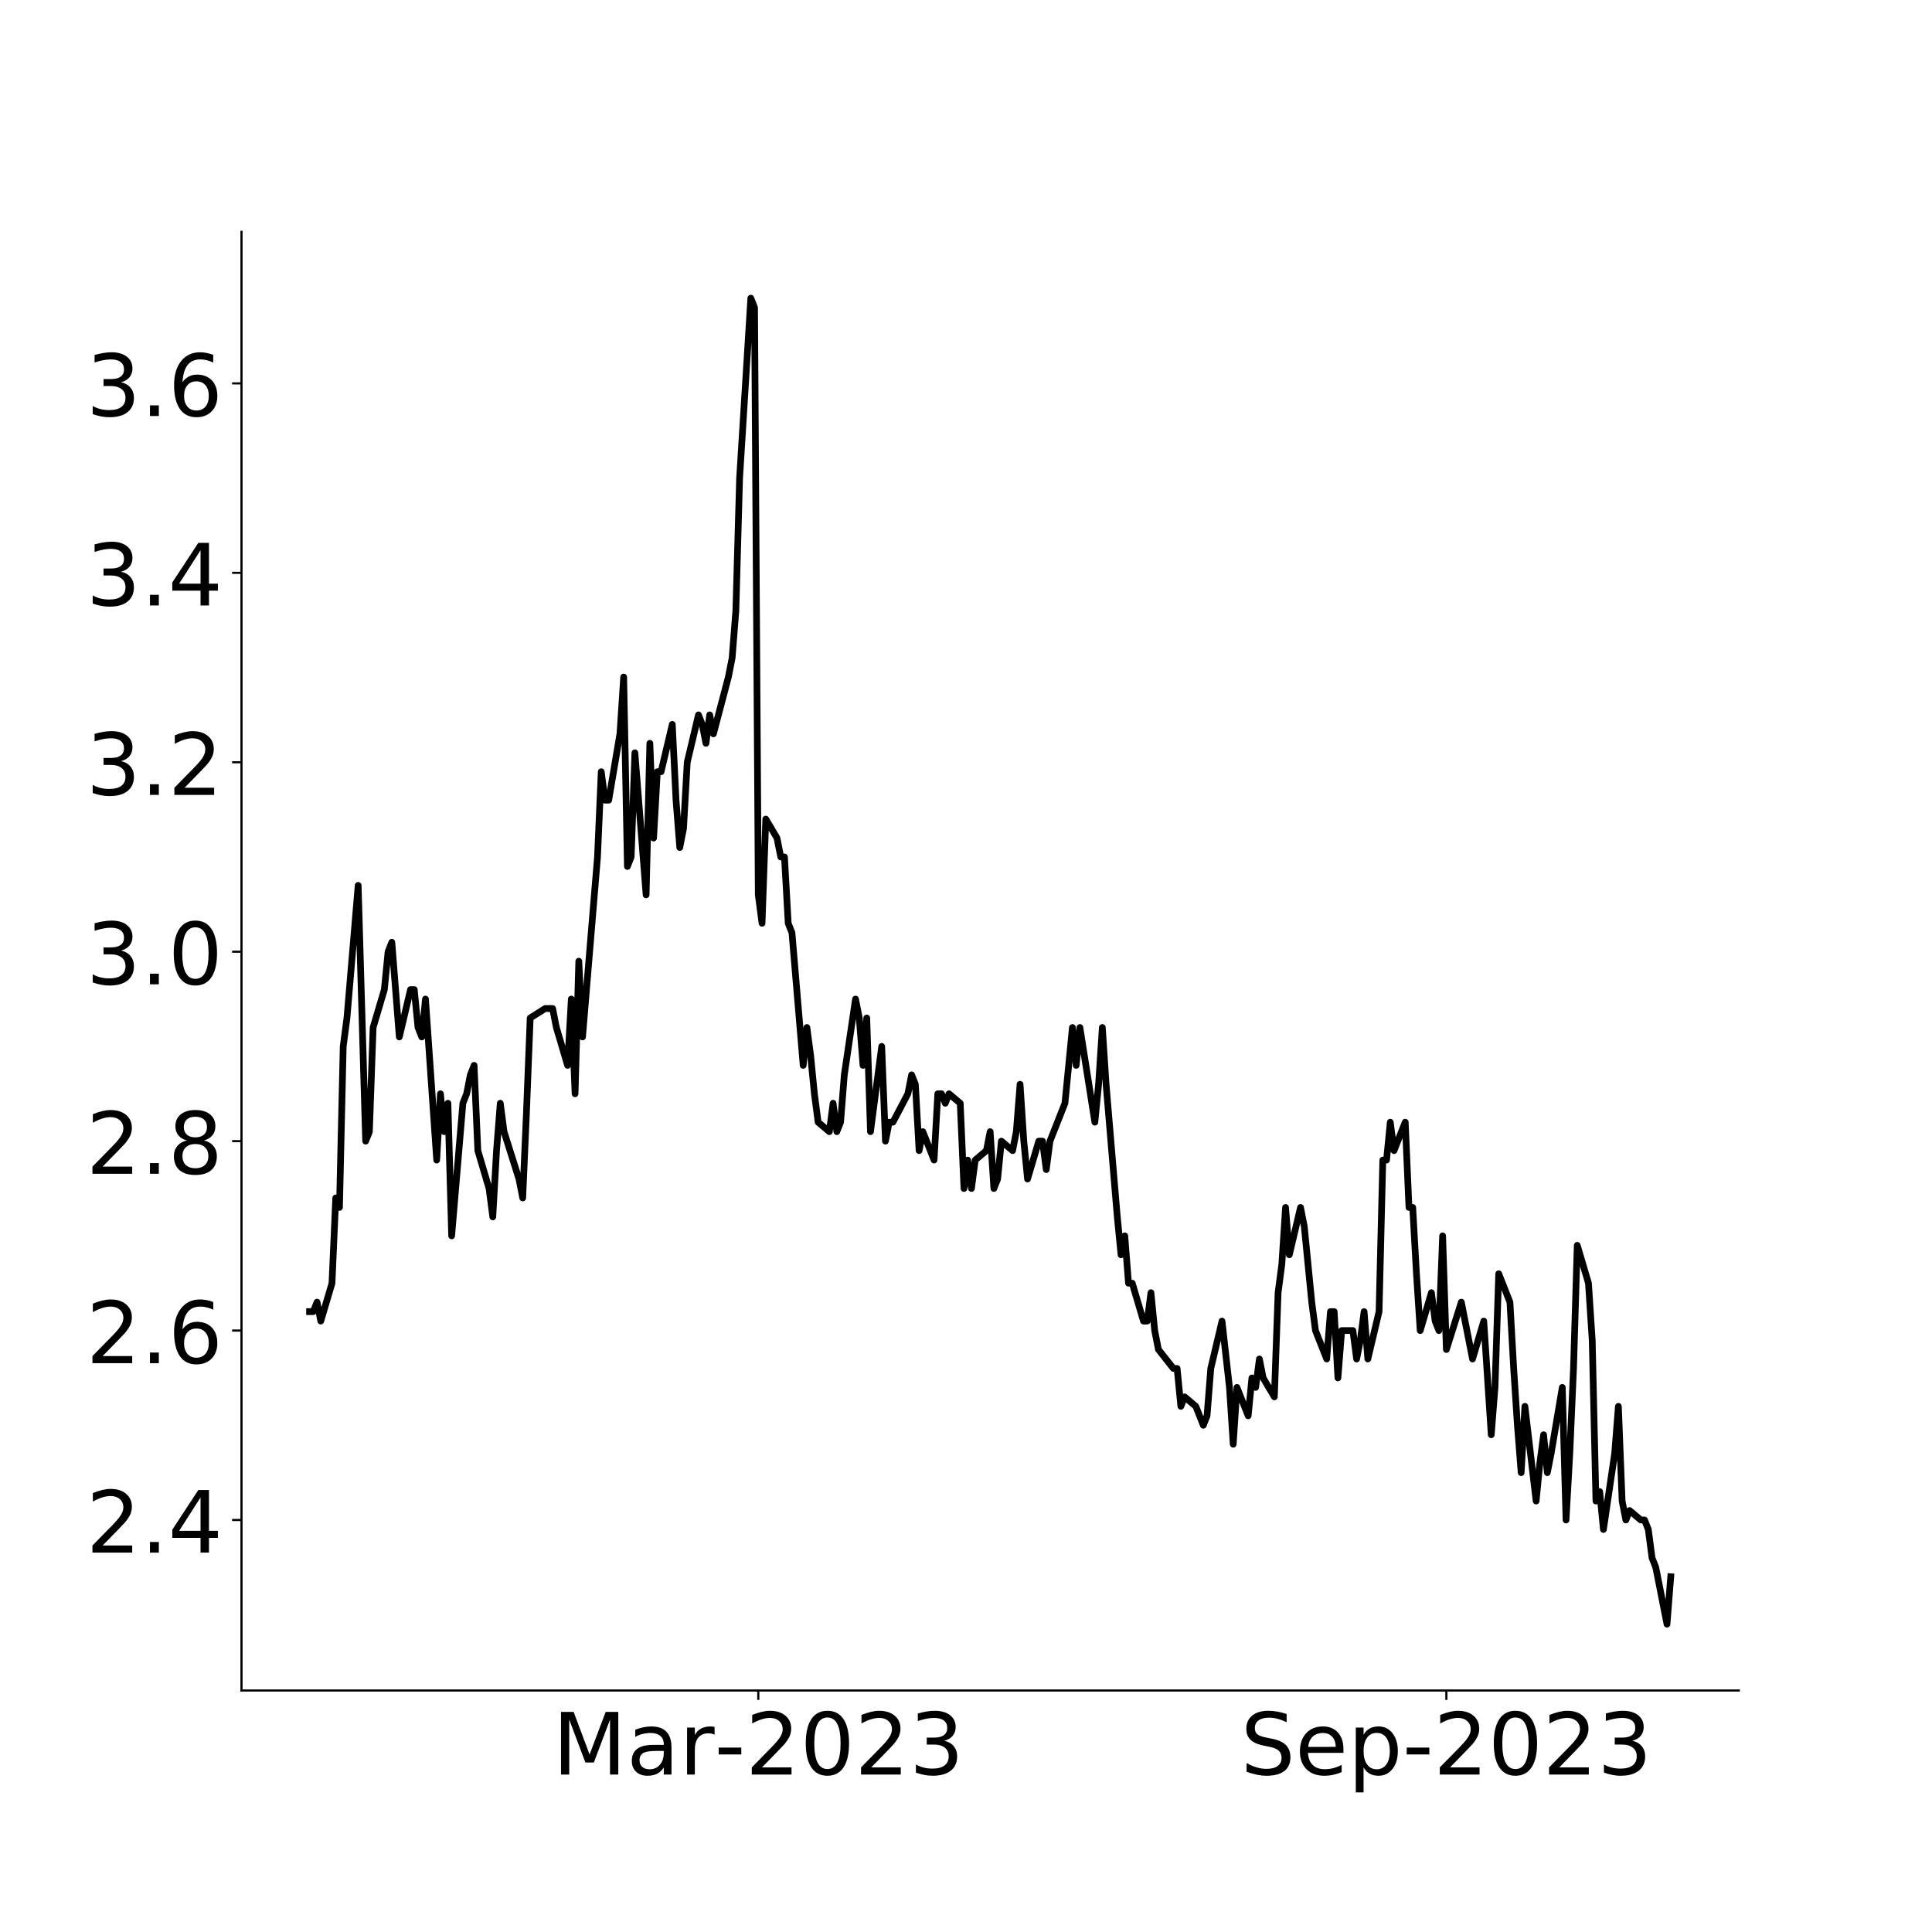
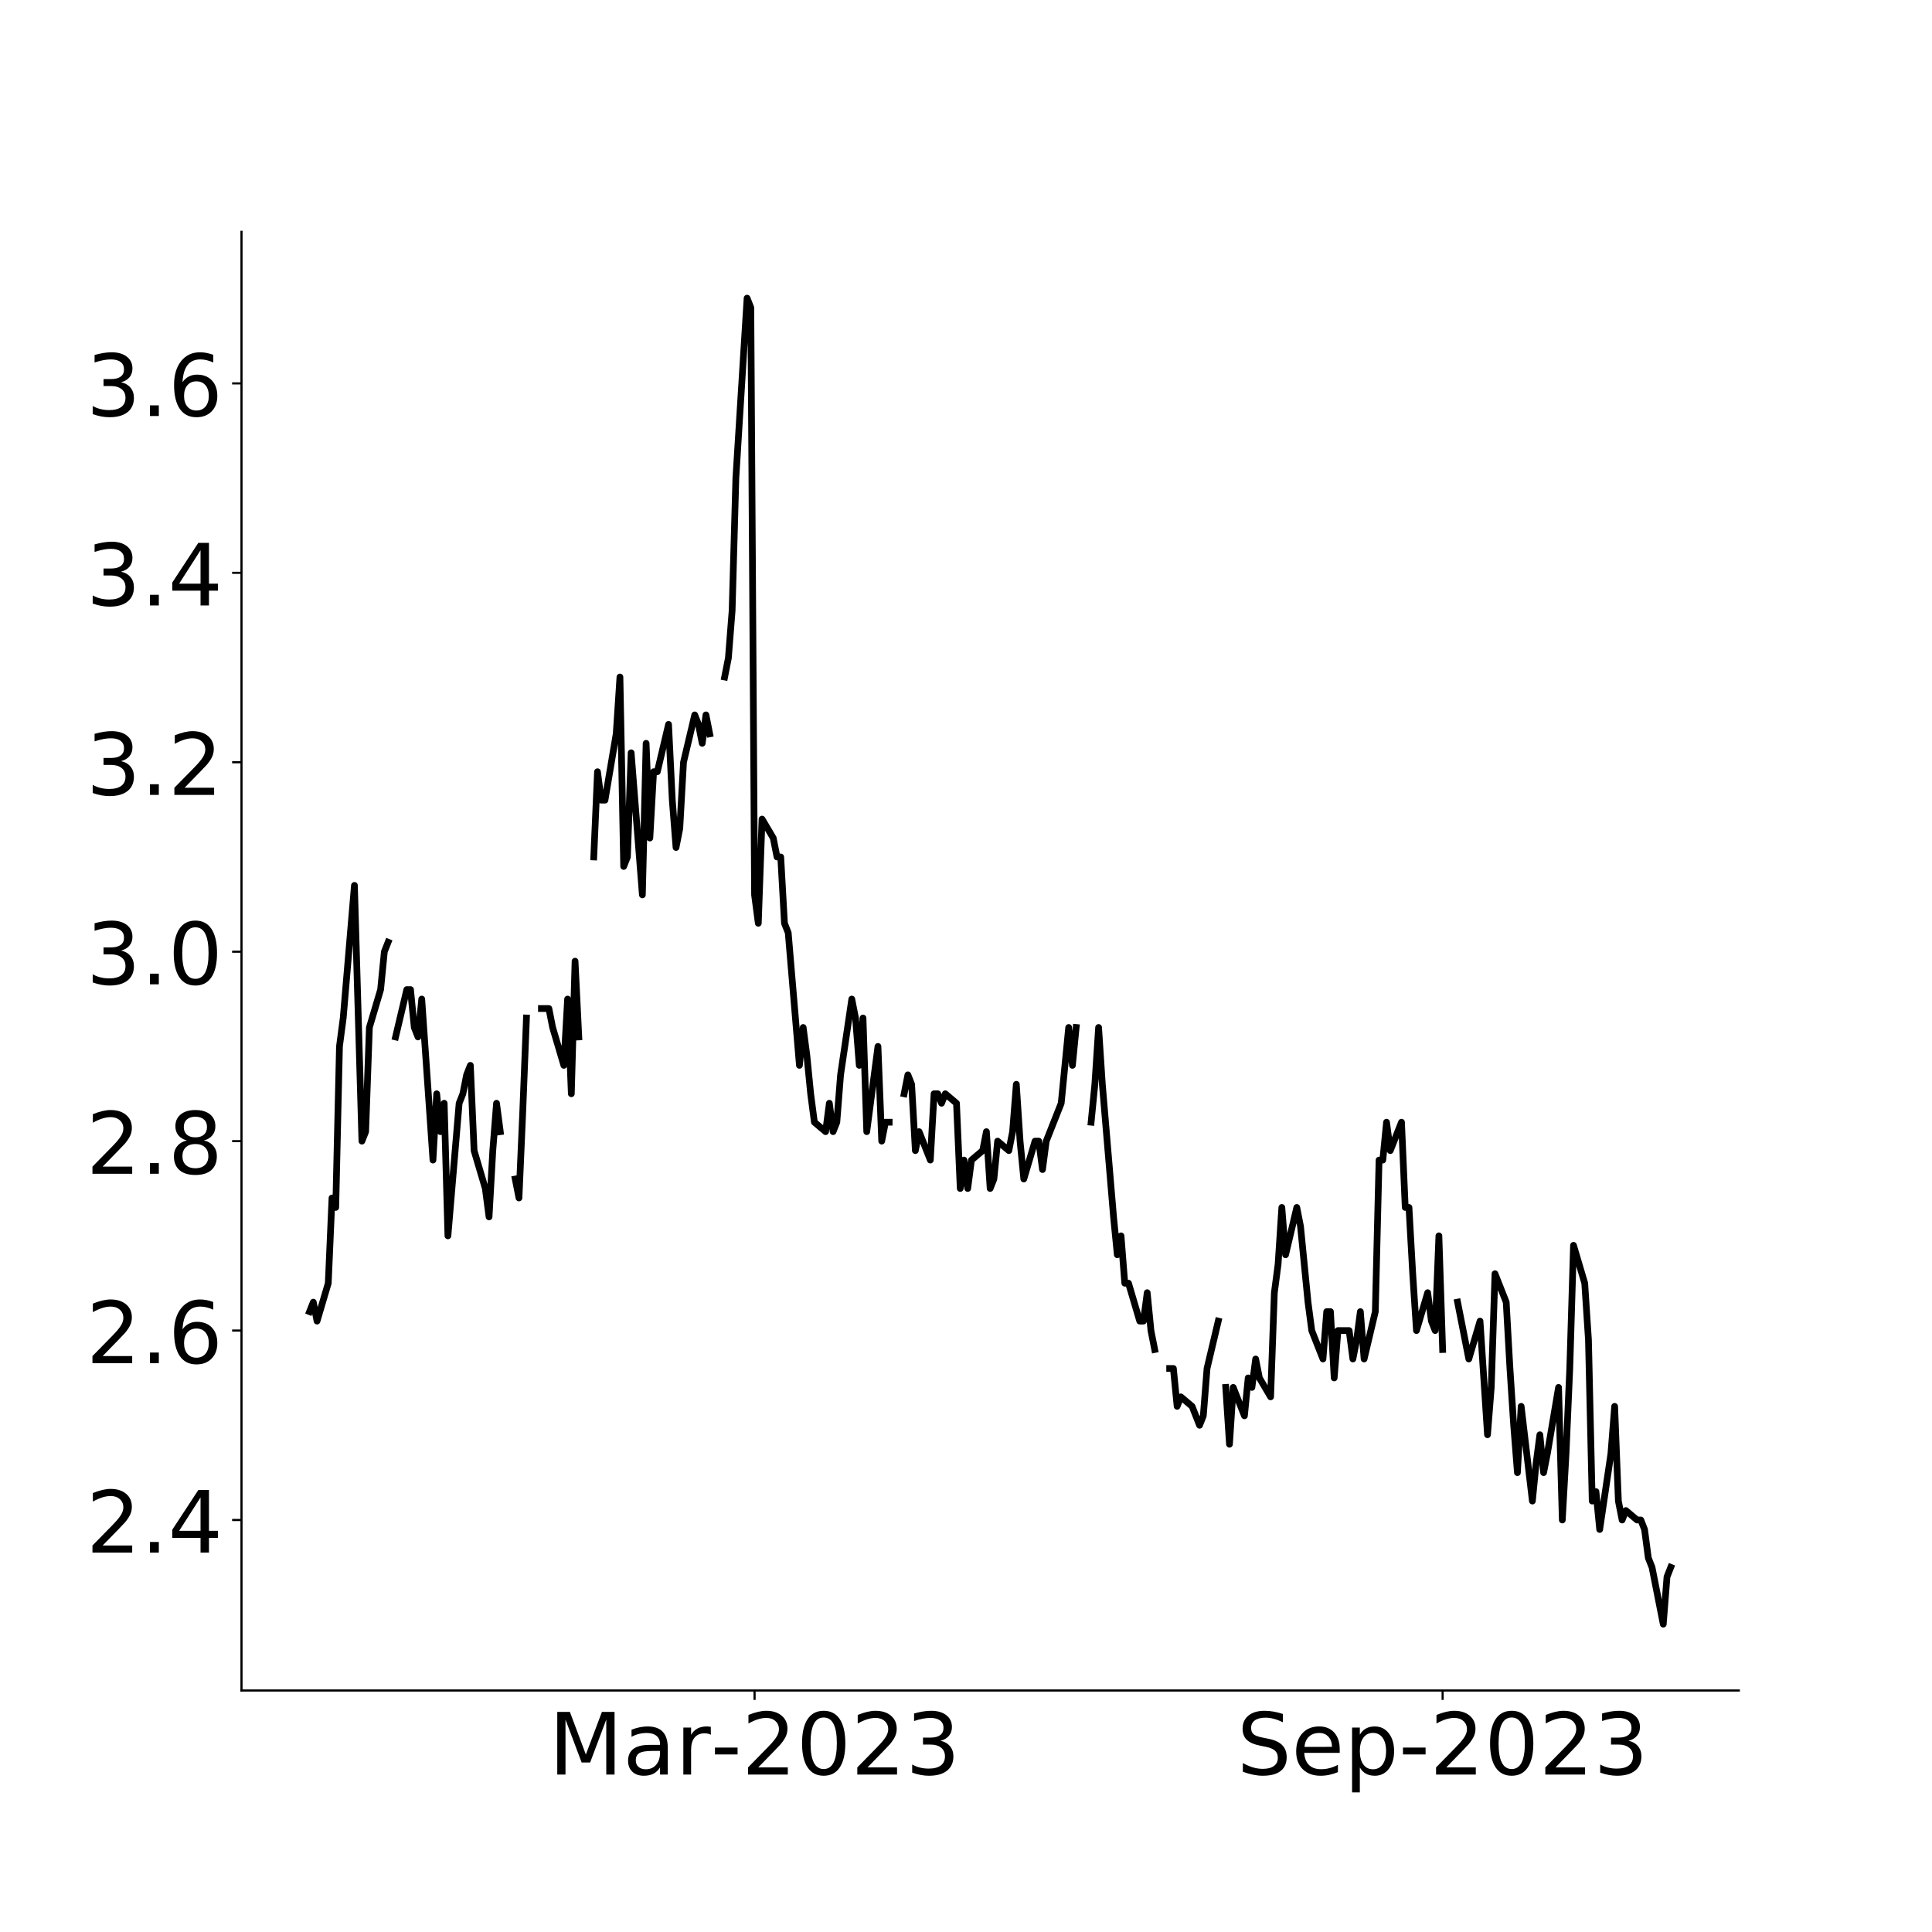
<svg xmlns="http://www.w3.org/2000/svg" xmlns:xlink="http://www.w3.org/1999/xlink" height="720pt" version="1.1" viewBox="0 0 720 720" width="720pt">
  <defs>
    <style type="text/css">
*{stroke-linecap:butt;stroke-linejoin:round;}
  </style>
  </defs>
  <g id="figure_1">
    <g id="patch_1">
      <path d="M 0 720  L 720 720  L 720 0  L 0 0  z " style="fill:none;" />
    </g>
    <g id="axes_1">
      <g id="patch_2">
        <path d="M 90 630  L 648 630  L 648 86.4  L 90 86.4  z " style="fill:none;" />
      </g>
      <g id="matplotlib.axis_1">
        <g id="xtick_1">
          <g id="line2d_1">
            <defs>
-               <path d="M 0 0  L 0 3.5  " id="m290014c501" style="stroke:#000000;stroke-width:0.8;" />
-             </defs>
-             <g>
-               <use style="stroke:#000000;stroke-width:0.8;" x="282.596" xlink:href="#m290014c501" y="630" />
+               <path d="M 0 0  L 0 3.5  " id="m09c6d8b6fb" style="stroke:#000000;stroke-width:0.8;" />
+             </defs>
+             <g>
+               <use style="stroke:#000000;stroke-width:0.8;" x="281.203" xlink:href="#m09c6d8b6fb" y="630" />
            </g>
          </g>
          <g id="text_1">
            <defs>
              <path d="M 9.812 72.906  L 24.516 72.906  L 43.109 23.297  L 61.812 72.906  L 76.516 72.906  L 76.516 0  L 66.891 0  L 66.891 64.016  L 48.094 14.016  L 38.188 14.016  L 19.391 64.016  L 19.391 0  L 9.812 0  z " id="DejaVuSans-77" />
              <path d="M 34.281 27.484  Q 23.391 27.484 19.188 25  Q 14.984 22.516 14.984 16.5  Q 14.984 11.719 18.141 8.906  Q 21.297 6.109 26.703 6.109  Q 34.188 6.109 38.703 11.406  Q 43.219 16.703 43.219 25.484  L 43.219 27.484  z M 52.203 31.203  L 52.203 0  L 43.219 0  L 43.219 8.297  Q 40.141 3.328 35.547 0.953  Q 30.953 -1.422 24.312 -1.422  Q 15.922 -1.422 10.953 3.297  Q 6 8.016 6 15.922  Q 6 25.141 12.172 29.828  Q 18.359 34.516 30.609 34.516  L 43.219 34.516  L 43.219 35.406  Q 43.219 41.609 39.141 45  Q 35.062 48.391 27.688 48.391  Q 23 48.391 18.547 47.266  Q 14.109 46.141 10.016 43.891  L 10.016 52.203  Q 14.938 54.109 19.578 55.047  Q 24.219 56 28.609 56  Q 40.484 56 46.344 49.844  Q 52.203 43.703 52.203 31.203  z " id="DejaVuSans-97" />
              <path d="M 41.109 46.297  Q 39.594 47.172 37.812 47.578  Q 36.031 48 33.891 48  Q 26.266 48 22.188 43.047  Q 18.109 38.094 18.109 28.812  L 18.109 0  L 9.078 0  L 9.078 54.688  L 18.109 54.688  L 18.109 46.188  Q 20.953 51.172 25.484 53.578  Q 30.031 56 36.531 56  Q 37.453 56 38.578 55.875  Q 39.703 55.766 41.062 55.516  z " id="DejaVuSans-114" />
              <path d="M 4.891 31.391  L 31.203 31.391  L 31.203 23.391  L 4.891 23.391  z " id="DejaVuSans-45" />
              <path d="M 19.188 8.297  L 53.609 8.297  L 53.609 0  L 7.328 0  L 7.328 8.297  Q 12.938 14.109 22.625 23.891  Q 32.328 33.688 34.812 36.531  Q 39.547 41.844 41.422 45.531  Q 43.312 49.219 43.312 52.781  Q 43.312 58.594 39.234 62.25  Q 35.156 65.922 28.609 65.922  Q 23.969 65.922 18.812 64.312  Q 13.672 62.703 7.812 59.422  L 7.812 69.391  Q 13.766 71.781 18.938 73  Q 24.125 74.219 28.422 74.219  Q 39.75 74.219 46.484 68.547  Q 53.219 62.891 53.219 53.422  Q 53.219 48.922 51.531 44.891  Q 49.859 40.875 45.406 35.406  Q 44.188 33.984 37.641 27.219  Q 31.109 20.453 19.188 8.297  z " id="DejaVuSans-50" />
              <path d="M 31.781 66.406  Q 24.172 66.406 20.328 58.906  Q 16.5 51.422 16.5 36.375  Q 16.5 21.391 20.328 13.891  Q 24.172 6.391 31.781 6.391  Q 39.453 6.391 43.281 13.891  Q 47.125 21.391 47.125 36.375  Q 47.125 51.422 43.281 58.906  Q 39.453 66.406 31.781 66.406  z M 31.781 74.219  Q 44.047 74.219 50.516 64.516  Q 56.984 54.828 56.984 36.375  Q 56.984 17.969 50.516 8.266  Q 44.047 -1.422 31.781 -1.422  Q 19.531 -1.422 13.062 8.266  Q 6.594 17.969 6.594 36.375  Q 6.594 54.828 13.062 64.516  Q 19.531 74.219 31.781 74.219  z " id="DejaVuSans-48" />
              <path d="M 40.578 39.312  Q 47.656 37.797 51.625 33  Q 55.609 28.219 55.609 21.188  Q 55.609 10.406 48.188 4.484  Q 40.766 -1.422 27.094 -1.422  Q 22.516 -1.422 17.656 -0.516  Q 12.797 0.391 7.625 2.203  L 7.625 11.719  Q 11.719 9.328 16.594 8.109  Q 21.484 6.891 26.812 6.891  Q 36.078 6.891 40.938 10.547  Q 45.797 14.203 45.797 21.188  Q 45.797 27.641 41.281 31.266  Q 36.766 34.906 28.719 34.906  L 20.219 34.906  L 20.219 43.016  L 29.109 43.016  Q 36.375 43.016 40.234 45.922  Q 44.094 48.828 44.094 54.297  Q 44.094 59.906 40.109 62.906  Q 36.141 65.922 28.719 65.922  Q 24.656 65.922 20.016 65.031  Q 15.375 64.156 9.812 62.312  L 9.812 71.094  Q 15.438 72.656 20.344 73.438  Q 25.25 74.219 29.594 74.219  Q 40.828 74.219 47.359 69.109  Q 53.906 64.016 53.906 55.328  Q 53.906 49.266 50.438 45.094  Q 46.969 40.922 40.578 39.312  z " id="DejaVuSans-51" />
            </defs>
-             <g transform="translate(205.9314 661.315)scale(0.32 -0.32)">
+             <g transform="translate(204.5378 661.315)scale(0.32 -0.32)">
              <use xlink:href="#DejaVuSans-77" />
              <use x="86.279" xlink:href="#DejaVuSans-97" />
              <use x="147.559" xlink:href="#DejaVuSans-114" />
              <use x="188.578" xlink:href="#DejaVuSans-45" />
              <use x="224.662" xlink:href="#DejaVuSans-50" />
              <use x="288.285" xlink:href="#DejaVuSans-48" />
              <use x="351.908" xlink:href="#DejaVuSans-50" />
              <use x="415.531" xlink:href="#DejaVuSans-51" />
            </g>
          </g>
        </g>
        <g id="xtick_2">
          <g id="line2d_2">
            <g>
-               <use style="stroke:#000000;stroke-width:0.8;" x="539.02" xlink:href="#m290014c501" y="630" />
+               <use style="stroke:#000000;stroke-width:0.8;" x="537.626" xlink:href="#m09c6d8b6fb" y="630" />
            </g>
          </g>
          <g id="text_2">
            <defs>
              <path d="M 53.516 70.516  L 53.516 60.891  Q 47.906 63.578 42.922 64.891  Q 37.938 66.219 33.297 66.219  Q 25.25 66.219 20.875 63.094  Q 16.5 59.969 16.5 54.203  Q 16.5 49.359 19.406 46.891  Q 22.312 44.438 30.422 42.922  L 36.375 41.703  Q 47.406 39.594 52.656 34.297  Q 57.906 29 57.906 20.125  Q 57.906 9.516 50.797 4.047  Q 43.703 -1.422 29.984 -1.422  Q 24.812 -1.422 18.969 -0.25  Q 13.141 0.922 6.891 3.219  L 6.891 13.375  Q 12.891 10.016 18.656 8.297  Q 24.422 6.594 29.984 6.594  Q 38.422 6.594 43.016 9.906  Q 47.609 13.234 47.609 19.391  Q 47.609 24.75 44.312 27.781  Q 41.016 30.812 33.5 32.328  L 27.484 33.5  Q 16.453 35.688 11.516 40.375  Q 6.594 45.062 6.594 53.422  Q 6.594 63.094 13.406 68.656  Q 20.219 74.219 32.172 74.219  Q 37.312 74.219 42.625 73.281  Q 47.953 72.359 53.516 70.516  z " id="DejaVuSans-83" />
              <path d="M 56.203 29.594  L 56.203 25.203  L 14.891 25.203  Q 15.484 15.922 20.484 11.062  Q 25.484 6.203 34.422 6.203  Q 39.594 6.203 44.453 7.469  Q 49.312 8.734 54.109 11.281  L 54.109 2.781  Q 49.266 0.734 44.188 -0.344  Q 39.109 -1.422 33.891 -1.422  Q 20.797 -1.422 13.156 6.188  Q 5.516 13.812 5.516 26.812  Q 5.516 40.234 12.766 48.109  Q 20.016 56 32.328 56  Q 43.359 56 49.781 48.891  Q 56.203 41.797 56.203 29.594  z M 47.219 32.234  Q 47.125 39.594 43.094 43.984  Q 39.062 48.391 32.422 48.391  Q 24.906 48.391 20.391 44.141  Q 15.875 39.891 15.188 32.172  z " id="DejaVuSans-101" />
              <path d="M 18.109 8.203  L 18.109 -20.797  L 9.078 -20.797  L 9.078 54.688  L 18.109 54.688  L 18.109 46.391  Q 20.953 51.266 25.266 53.625  Q 29.594 56 35.594 56  Q 45.562 56 51.781 48.094  Q 58.016 40.188 58.016 27.297  Q 58.016 14.406 51.781 6.484  Q 45.562 -1.422 35.594 -1.422  Q 29.594 -1.422 25.266 0.953  Q 20.953 3.328 18.109 8.203  z M 48.688 27.297  Q 48.688 37.203 44.609 42.844  Q 40.531 48.484 33.406 48.484  Q 26.266 48.484 22.188 42.844  Q 18.109 37.203 18.109 27.297  Q 18.109 17.391 22.188 11.75  Q 26.266 6.109 33.406 6.109  Q 40.531 6.109 44.609 11.75  Q 48.688 17.391 48.688 27.297  z " id="DejaVuSans-112" />
            </defs>
-             <g transform="translate(462.3675 661.315)scale(0.32 -0.32)">
+             <g transform="translate(460.9739 661.315)scale(0.32 -0.32)">
              <use xlink:href="#DejaVuSans-83" />
              <use x="63.477" xlink:href="#DejaVuSans-101" />
              <use x="125" xlink:href="#DejaVuSans-112" />
              <use x="188.477" xlink:href="#DejaVuSans-45" />
              <use x="224.561" xlink:href="#DejaVuSans-50" />
              <use x="288.184" xlink:href="#DejaVuSans-48" />
              <use x="351.807" xlink:href="#DejaVuSans-50" />
              <use x="415.43" xlink:href="#DejaVuSans-51" />
            </g>
          </g>
        </g>
      </g>
      <g id="matplotlib.axis_2">
        <g id="ytick_1">
          <g id="line2d_3">
            <defs>
-               <path d="M 0 0  L -3.5 0  " id="md74147f87b" style="stroke:#000000;stroke-width:0.8;" />
-             </defs>
-             <g>
-               <use style="stroke:#000000;stroke-width:0.8;" x="90" xlink:href="#md74147f87b" y="566.462" />
+               <path d="M 0 0  L -3.5 0  " id="m53d054e1d9" style="stroke:#000000;stroke-width:0.8;" />
+             </defs>
+             <g>
+               <use style="stroke:#000000;stroke-width:0.8;" x="90" xlink:href="#m53d054e1d9" y="566.462" />
            </g>
          </g>
          <g id="text_3">
            <defs>
              <path d="M 10.688 12.406  L 21 12.406  L 21 0  L 10.688 0  z " id="DejaVuSans-46" />
              <path d="M 37.797 64.312  L 12.891 25.391  L 37.797 25.391  z M 35.203 72.906  L 47.609 72.906  L 47.609 25.391  L 58.016 25.391  L 58.016 17.188  L 47.609 17.188  L 47.609 0  L 37.797 0  L 37.797 17.188  L 4.891 17.188  L 4.891 26.703  z " id="DejaVuSans-52" />
            </defs>
            <g transform="translate(32.11 578.6198)scale(0.32 -0.32)">
              <use xlink:href="#DejaVuSans-50" />
              <use x="63.623" xlink:href="#DejaVuSans-46" />
              <use x="95.41" xlink:href="#DejaVuSans-52" />
            </g>
          </g>
        </g>
        <g id="ytick_2">
          <g id="line2d_4">
            <g>
-               <use style="stroke:#000000;stroke-width:0.8;" x="90" xlink:href="#md74147f87b" y="495.865" />
+               <use style="stroke:#000000;stroke-width:0.8;" x="90" xlink:href="#m53d054e1d9" y="495.865" />
            </g>
          </g>
          <g id="text_4">
            <defs>
              <path d="M 33.016 40.375  Q 26.375 40.375 22.484 35.828  Q 18.609 31.297 18.609 23.391  Q 18.609 15.531 22.484 10.953  Q 26.375 6.391 33.016 6.391  Q 39.656 6.391 43.531 10.953  Q 47.406 15.531 47.406 23.391  Q 47.406 31.297 43.531 35.828  Q 39.656 40.375 33.016 40.375  z M 52.594 71.297  L 52.594 62.312  Q 48.875 64.062 45.094 64.984  Q 41.312 65.922 37.594 65.922  Q 27.828 65.922 22.672 59.328  Q 17.531 52.734 16.797 39.406  Q 19.672 43.656 24.016 45.922  Q 28.375 48.188 33.594 48.188  Q 44.578 48.188 50.953 41.516  Q 57.328 34.859 57.328 23.391  Q 57.328 12.156 50.688 5.359  Q 44.047 -1.422 33.016 -1.422  Q 20.359 -1.422 13.672 8.266  Q 6.984 17.969 6.984 36.375  Q 6.984 53.656 15.188 63.938  Q 23.391 74.219 37.203 74.219  Q 40.922 74.219 44.703 73.484  Q 48.484 72.75 52.594 71.297  z " id="DejaVuSans-54" />
            </defs>
            <g transform="translate(32.11 508.0224)scale(0.32 -0.32)">
              <use xlink:href="#DejaVuSans-50" />
              <use x="63.623" xlink:href="#DejaVuSans-46" />
              <use x="95.41" xlink:href="#DejaVuSans-54" />
            </g>
          </g>
        </g>
        <g id="ytick_3">
          <g id="line2d_5">
            <g>
-               <use style="stroke:#000000;stroke-width:0.8;" x="90" xlink:href="#md74147f87b" y="425.268" />
+               <use style="stroke:#000000;stroke-width:0.8;" x="90" xlink:href="#m53d054e1d9" y="425.268" />
            </g>
          </g>
          <g id="text_5">
            <defs>
              <path d="M 31.781 34.625  Q 24.75 34.625 20.719 30.859  Q 16.703 27.094 16.703 20.516  Q 16.703 13.922 20.719 10.156  Q 24.75 6.391 31.781 6.391  Q 38.812 6.391 42.859 10.172  Q 46.922 13.969 46.922 20.516  Q 46.922 27.094 42.891 30.859  Q 38.875 34.625 31.781 34.625  z M 21.922 38.812  Q 15.578 40.375 12.031 44.719  Q 8.5 49.078 8.5 55.328  Q 8.5 64.062 14.719 69.141  Q 20.953 74.219 31.781 74.219  Q 42.672 74.219 48.875 69.141  Q 55.078 64.062 55.078 55.328  Q 55.078 49.078 51.531 44.719  Q 48 40.375 41.703 38.812  Q 48.828 37.156 52.797 32.312  Q 56.781 27.484 56.781 20.516  Q 56.781 9.906 50.312 4.234  Q 43.844 -1.422 31.781 -1.422  Q 19.734 -1.422 13.25 4.234  Q 6.781 9.906 6.781 20.516  Q 6.781 27.484 10.781 32.312  Q 14.797 37.156 21.922 38.812  z M 18.312 54.391  Q 18.312 48.734 21.844 45.562  Q 25.391 42.391 31.781 42.391  Q 38.141 42.391 41.719 45.562  Q 45.312 48.734 45.312 54.391  Q 45.312 60.062 41.719 63.234  Q 38.141 66.406 31.781 66.406  Q 25.391 66.406 21.844 63.234  Q 18.312 60.062 18.312 54.391  z " id="DejaVuSans-56" />
            </defs>
            <g transform="translate(32.11 437.425)scale(0.32 -0.32)">
              <use xlink:href="#DejaVuSans-50" />
              <use x="63.623" xlink:href="#DejaVuSans-46" />
              <use x="95.41" xlink:href="#DejaVuSans-56" />
            </g>
          </g>
        </g>
        <g id="ytick_4">
          <g id="line2d_6">
            <g>
-               <use style="stroke:#000000;stroke-width:0.8;" x="90" xlink:href="#md74147f87b" y="354.67" />
+               <use style="stroke:#000000;stroke-width:0.8;" x="90" xlink:href="#m53d054e1d9" y="354.67" />
            </g>
          </g>
          <g id="text_6">
            <g transform="translate(32.11 366.8276)scale(0.32 -0.32)">
              <use xlink:href="#DejaVuSans-51" />
              <use x="63.623" xlink:href="#DejaVuSans-46" />
              <use x="95.41" xlink:href="#DejaVuSans-48" />
            </g>
          </g>
        </g>
        <g id="ytick_5">
          <g id="line2d_7">
            <g>
-               <use style="stroke:#000000;stroke-width:0.8;" x="90" xlink:href="#md74147f87b" y="284.073" />
+               <use style="stroke:#000000;stroke-width:0.8;" x="90" xlink:href="#m53d054e1d9" y="284.073" />
            </g>
          </g>
          <g id="text_7">
            <g transform="translate(32.11 296.2302)scale(0.32 -0.32)">
              <use xlink:href="#DejaVuSans-51" />
              <use x="63.623" xlink:href="#DejaVuSans-46" />
              <use x="95.41" xlink:href="#DejaVuSans-50" />
            </g>
          </g>
        </g>
        <g id="ytick_6">
          <g id="line2d_8">
            <g>
-               <use style="stroke:#000000;stroke-width:0.8;" x="90" xlink:href="#md74147f87b" y="213.475" />
+               <use style="stroke:#000000;stroke-width:0.8;" x="90" xlink:href="#m53d054e1d9" y="213.475" />
            </g>
          </g>
          <g id="text_8">
            <g transform="translate(32.11 225.6328)scale(0.32 -0.32)">
              <use xlink:href="#DejaVuSans-51" />
              <use x="63.623" xlink:href="#DejaVuSans-46" />
              <use x="95.41" xlink:href="#DejaVuSans-52" />
            </g>
          </g>
        </g>
        <g id="ytick_7">
          <g id="line2d_9">
            <g>
-               <use style="stroke:#000000;stroke-width:0.8;" x="90" xlink:href="#md74147f87b" y="142.878" />
+               <use style="stroke:#000000;stroke-width:0.8;" x="90" xlink:href="#m53d054e1d9" y="142.878" />
            </g>
          </g>
          <g id="text_9">
            <g transform="translate(32.11 155.0354)scale(0.32 -0.32)">
              <use xlink:href="#DejaVuSans-51" />
              <use x="63.623" xlink:href="#DejaVuSans-46" />
              <use x="95.41" xlink:href="#DejaVuSans-54" />
            </g>
          </g>
        </g>
      </g>
      <g id="line2d_10">
-         <path clip-path="url(#p699828cf4b)" d="M 115.364 488.805  L 116.757 488.805  L 118.151 485.275  L 119.544 492.335  L 123.725 478.216  L 125.119 446.447  L 126.512 449.977  L 127.906 389.969  L 129.3 379.379  L 133.481 329.961  L 136.268 425.268  L 137.661 421.738  L 139.055 382.909  L 143.236 368.79  L 144.629 354.67  L 146.023 351.14  L 148.81 386.439  L 152.991 368.79  L 154.385 368.79  L 155.778 382.909  L 157.172 386.439  L 158.565 372.319  L 162.746 432.327  L 164.14 407.618  L 165.533 421.738  L 166.927 411.148  L 168.321 460.566  L 172.501 411.148  L 173.895 407.618  L 175.289 400.558  L 176.682 397.029  L 178.076 428.797  L 182.257 442.917  L 183.65 453.506  L 185.044 428.797  L 186.438 411.148  L 187.831 421.738  L 193.406 439.387  L 194.799 446.447  L 196.193 414.678  L 197.586 379.379  L 203.161 375.849  L 205.948 375.849  L 207.342 382.909  L 211.522 397.029  L 212.916 372.319  L 214.31 407.618  L 215.703 358.2  L 217.097 386.439  L 222.671 319.371  L 224.065 287.603  L 225.459 298.192  L 226.852 298.192  L 231.033 273.483  L 232.427 252.304  L 233.82 322.901  L 235.214 319.371  L 236.607 280.543  L 240.788 333.491  L 242.182 277.013  L 243.575 312.312  L 244.969 287.603  L 246.363 287.603  L 250.543 269.953  L 251.937 298.192  L 253.331 315.842  L 254.724 308.782  L 256.118 284.073  L 260.299 266.423  L 261.692 269.953  L 263.086 277.013  L 264.48 266.423  L 265.873 273.483  L 271.448 252.304  L 272.841 245.244  L 274.235 227.595  L 275.628 178.177  L 279.809 111.109  L 281.203 114.639  L 282.596 333.491  L 283.99 344.081  L 285.384 305.252  L 289.564 312.312  L 290.958 319.371  L 292.352 319.371  L 293.745 344.081  L 295.139 347.61  L 299.32 397.029  L 300.713 382.909  L 302.107 393.499  L 303.5 407.618  L 304.894 418.208  L 309.075 421.738  L 310.469 411.148  L 311.862 421.738  L 313.256 418.208  L 314.649 400.558  L 318.83 372.319  L 320.224 379.379  L 321.617 397.029  L 323.011 379.379  L 324.405 421.738  L 328.585 389.969  L 329.979 425.268  L 331.373 418.208  L 332.766 418.208  L 338.341 407.618  L 339.734 400.558  L 341.128 404.088  L 342.521 428.797  L 343.915 421.738  L 348.096 432.327  L 349.49 407.618  L 350.883 407.618  L 352.277 411.148  L 353.67 407.618  L 357.851 411.148  L 359.245 442.917  L 360.638 432.327  L 362.032 442.917  L 363.426 432.327  L 367.606 428.797  L 369 421.738  L 370.394 442.917  L 371.787 439.387  L 373.181 425.268  L 377.362 428.797  L 378.755 421.738  L 380.149 404.088  L 381.542 425.268  L 382.936 439.387  L 387.117 425.268  L 388.51 425.268  L 389.904 435.857  L 391.298 425.268  L 396.872 411.148  L 399.659 382.909  L 401.053 397.029  L 402.447 382.909  L 408.021 418.208  L 409.415 404.088  L 410.808 382.909  L 412.202 404.088  L 416.383 453.506  L 417.776 467.626  L 419.17 460.566  L 420.563 478.216  L 421.957 478.216  L 426.138 492.335  L 427.531 492.335  L 428.925 481.745  L 430.319 495.865  L 431.712 502.925  L 437.287 509.984  L 438.68 509.984  L 440.074 524.104  L 441.468 520.574  L 445.648 524.104  L 448.436 531.164  L 449.829 527.634  L 451.223 509.984  L 455.404 492.335  L 458.191 517.044  L 459.584 538.223  L 460.978 517.044  L 465.159 527.634  L 466.552 513.514  L 467.946 517.044  L 469.34 506.455  L 470.733 513.514  L 474.914 520.574  L 476.308 481.745  L 477.701 471.156  L 479.095 449.977  L 480.489 467.626  L 484.669 449.977  L 486.063 457.036  L 488.85 485.275  L 490.244 495.865  L 494.425 506.455  L 495.818 488.805  L 497.212 488.805  L 498.605 513.514  L 499.999 495.865  L 504.18 495.865  L 505.573 506.455  L 506.967 499.395  L 508.361 488.805  L 509.754 506.455  L 513.935 488.805  L 515.329 432.327  L 516.722 432.327  L 518.116 418.208  L 519.509 428.797  L 523.69 418.208  L 525.084 449.977  L 526.478 449.977  L 527.871 474.686  L 529.265 495.865  L 533.446 481.745  L 534.839 492.335  L 536.233 495.865  L 537.626 460.566  L 539.02 502.925  L 544.594 485.275  L 548.775 506.455  L 552.956 492.335  L 555.743 534.693  L 557.137 517.044  L 558.53 474.686  L 562.711 485.275  L 564.105 509.984  L 565.499 531.164  L 566.892 548.813  L 568.286 524.104  L 572.467 559.403  L 573.86 545.283  L 575.254 534.693  L 576.647 548.813  L 578.041 541.753  L 582.222 517.044  L 583.615 566.462  L 585.009 541.753  L 586.403 509.984  L 587.796 464.096  L 591.977 478.216  L 593.371 499.395  L 594.764 559.403  L 596.158 555.873  L 597.551 569.992  L 601.732 541.753  L 603.126 524.104  L 604.519 559.403  L 605.913 566.462  L 607.307 562.932  L 611.488 566.462  L 612.881 566.462  L 614.275 569.992  L 615.668 580.582  L 617.062 584.112  L 621.243 605.291  L 622.636 587.606  L 622.636 587.606  " style="fill:none;stroke:#000000;stroke-linecap:square;stroke-width:2.5;" />
+         <path clip-path="url(#p32195de4f9)" d="M 115.364 488.805  L 116.757 485.275  L 118.151 492.335  L 122.332 478.216  L 123.725 446.447  L 125.119 449.977  L 126.512 389.969  L 127.906 379.379  L 132.087 329.961  L 134.874 425.268  L 136.268 421.738  L 137.661 382.909  L 141.842 368.79  L 143.236 354.67  L 144.629 351.14  M 147.417 386.439  L 151.597 368.79  L 152.991 368.79  L 154.385 382.909  L 155.778 386.439  L 157.172 372.319  L 161.353 432.327  L 162.746 407.618  L 164.14 421.738  L 165.533 411.148  L 166.927 460.566  L 171.108 411.148  L 172.501 407.618  L 173.895 400.558  L 175.289 397.029  L 176.682 428.797  L 180.863 442.917  L 182.257 453.506  L 183.65 428.797  L 185.044 411.148  L 186.438 421.738  M 192.012 439.387  L 193.406 446.447  L 194.799 414.678  L 196.193 379.379  M 201.767 375.849  L 204.554 375.849  L 205.948 382.909  L 210.129 397.029  L 211.522 372.319  L 212.916 407.618  L 214.31 358.2  L 215.703 386.439  M 221.278 319.371  L 222.671 287.603  L 224.065 298.192  L 225.459 298.192  L 229.639 273.483  L 231.033 252.304  L 232.427 322.901  L 233.82 319.371  L 235.214 280.543  L 239.395 333.491  L 240.788 277.013  L 242.182 312.312  L 243.575 287.603  L 244.969 287.603  L 249.15 269.953  L 250.543 298.192  L 251.937 315.842  L 253.331 308.782  L 254.724 284.073  L 258.905 266.423  L 260.299 269.953  L 261.692 277.013  L 263.086 266.423  L 264.48 273.483  M 270.054 252.304  L 271.448 245.244  L 272.841 227.595  L 274.235 178.177  L 278.416 111.109  L 279.809 114.639  L 281.203 333.491  L 282.596 344.081  L 283.99 305.252  L 288.171 312.312  L 289.564 319.371  L 290.958 319.371  L 292.352 344.081  L 293.745 347.61  L 297.926 397.029  L 299.32 382.909  L 300.713 393.499  L 302.107 407.618  L 303.5 418.208  L 307.681 421.738  L 309.075 411.148  L 310.469 421.738  L 311.862 418.208  L 313.256 400.558  L 317.437 372.319  L 318.83 379.379  L 320.224 397.029  L 321.617 379.379  L 323.011 421.738  L 327.192 389.969  L 328.585 425.268  L 329.979 418.208  L 331.373 418.208  M 336.947 407.618  L 338.341 400.558  L 339.734 404.088  L 341.128 428.797  L 342.521 421.738  L 346.702 432.327  L 348.096 407.618  L 349.49 407.618  L 350.883 411.148  L 352.277 407.618  L 356.458 411.148  L 357.851 442.917  L 359.245 432.327  L 360.638 442.917  L 362.032 432.327  L 366.213 428.797  L 367.606 421.738  L 369 442.917  L 370.394 439.387  L 371.787 425.268  L 375.968 428.797  L 377.362 421.738  L 378.755 404.088  L 380.149 425.268  L 381.542 439.387  L 385.723 425.268  L 387.117 425.268  L 388.51 435.857  L 389.904 425.268  L 395.479 411.148  L 398.266 382.909  L 399.659 397.029  L 401.053 382.909  M 406.627 418.208  L 408.021 404.088  L 409.415 382.909  L 410.808 404.088  L 414.989 453.506  L 416.383 467.626  L 417.776 460.566  L 419.17 478.216  L 420.563 478.216  L 424.744 492.335  L 426.138 492.335  L 427.531 481.745  L 428.925 495.865  L 430.319 502.925  M 435.893 509.984  L 437.287 509.984  L 438.68 524.104  L 440.074 520.574  L 444.255 524.104  L 447.042 531.164  L 448.436 527.634  L 449.829 509.984  L 454.01 492.335  M 456.797 517.044  L 458.191 538.223  L 459.584 517.044  L 463.765 527.634  L 465.159 513.514  L 466.552 517.044  L 467.946 506.455  L 469.34 513.514  L 473.52 520.574  L 474.914 481.745  L 476.308 471.156  L 477.701 449.977  L 479.095 467.626  L 483.276 449.977  L 484.669 457.036  L 487.457 485.275  L 488.85 495.865  L 493.031 506.455  L 494.425 488.805  L 495.818 488.805  L 497.212 513.514  L 498.605 495.865  L 502.786 495.865  L 504.18 506.455  L 505.573 499.395  L 506.967 488.805  L 508.361 506.455  L 512.541 488.805  L 513.935 432.327  L 515.329 432.327  L 516.722 418.208  L 518.116 428.797  L 522.297 418.208  L 523.69 449.977  L 525.084 449.977  L 526.478 474.686  L 527.871 495.865  L 532.052 481.745  L 533.446 492.335  L 534.839 495.865  L 536.233 460.566  L 537.626 502.925  M 543.201 485.275  L 547.382 506.455  L 551.562 492.335  L 554.35 534.693  L 555.743 517.044  L 557.137 474.686  L 561.318 485.275  L 562.711 509.984  L 564.105 531.164  L 565.499 548.813  L 566.892 524.104  L 571.073 559.403  L 572.467 545.283  L 573.86 534.693  L 575.254 548.813  L 576.647 541.753  L 580.828 517.044  L 582.222 566.462  L 583.615 541.753  L 585.009 509.984  L 586.403 464.096  L 590.583 478.216  L 591.977 499.395  L 593.371 559.403  L 594.764 555.873  L 596.158 569.992  L 600.339 541.753  L 601.732 524.104  L 603.126 559.403  L 604.519 566.462  L 605.913 562.932  L 610.094 566.462  L 611.488 566.462  L 612.881 569.992  L 614.275 580.582  L 615.668 584.112  L 619.849 605.291  L 621.243 587.642  L 622.636 584.112  L 622.636 584.112  " style="fill:none;stroke:#000000;stroke-linecap:square;stroke-width:2.5;" />
      </g>
      <g id="patch_3">
        <path d="M 90 630  L 90 86.4  " style="fill:none;stroke:#000000;stroke-linecap:square;stroke-linejoin:miter;stroke-width:0.8;" />
      </g>
      <g id="patch_4">
        <path d="M 90 630  L 648 630  " style="fill:none;stroke:#000000;stroke-linecap:square;stroke-linejoin:miter;stroke-width:0.8;" />
      </g>
    </g>
  </g>
  <defs>
-     <clipPath id="p699828cf4b">
+     <clipPath id="p32195de4f9">
      <rect height="543.6" width="558" x="90" y="86.4" />
    </clipPath>
  </defs>
</svg>
